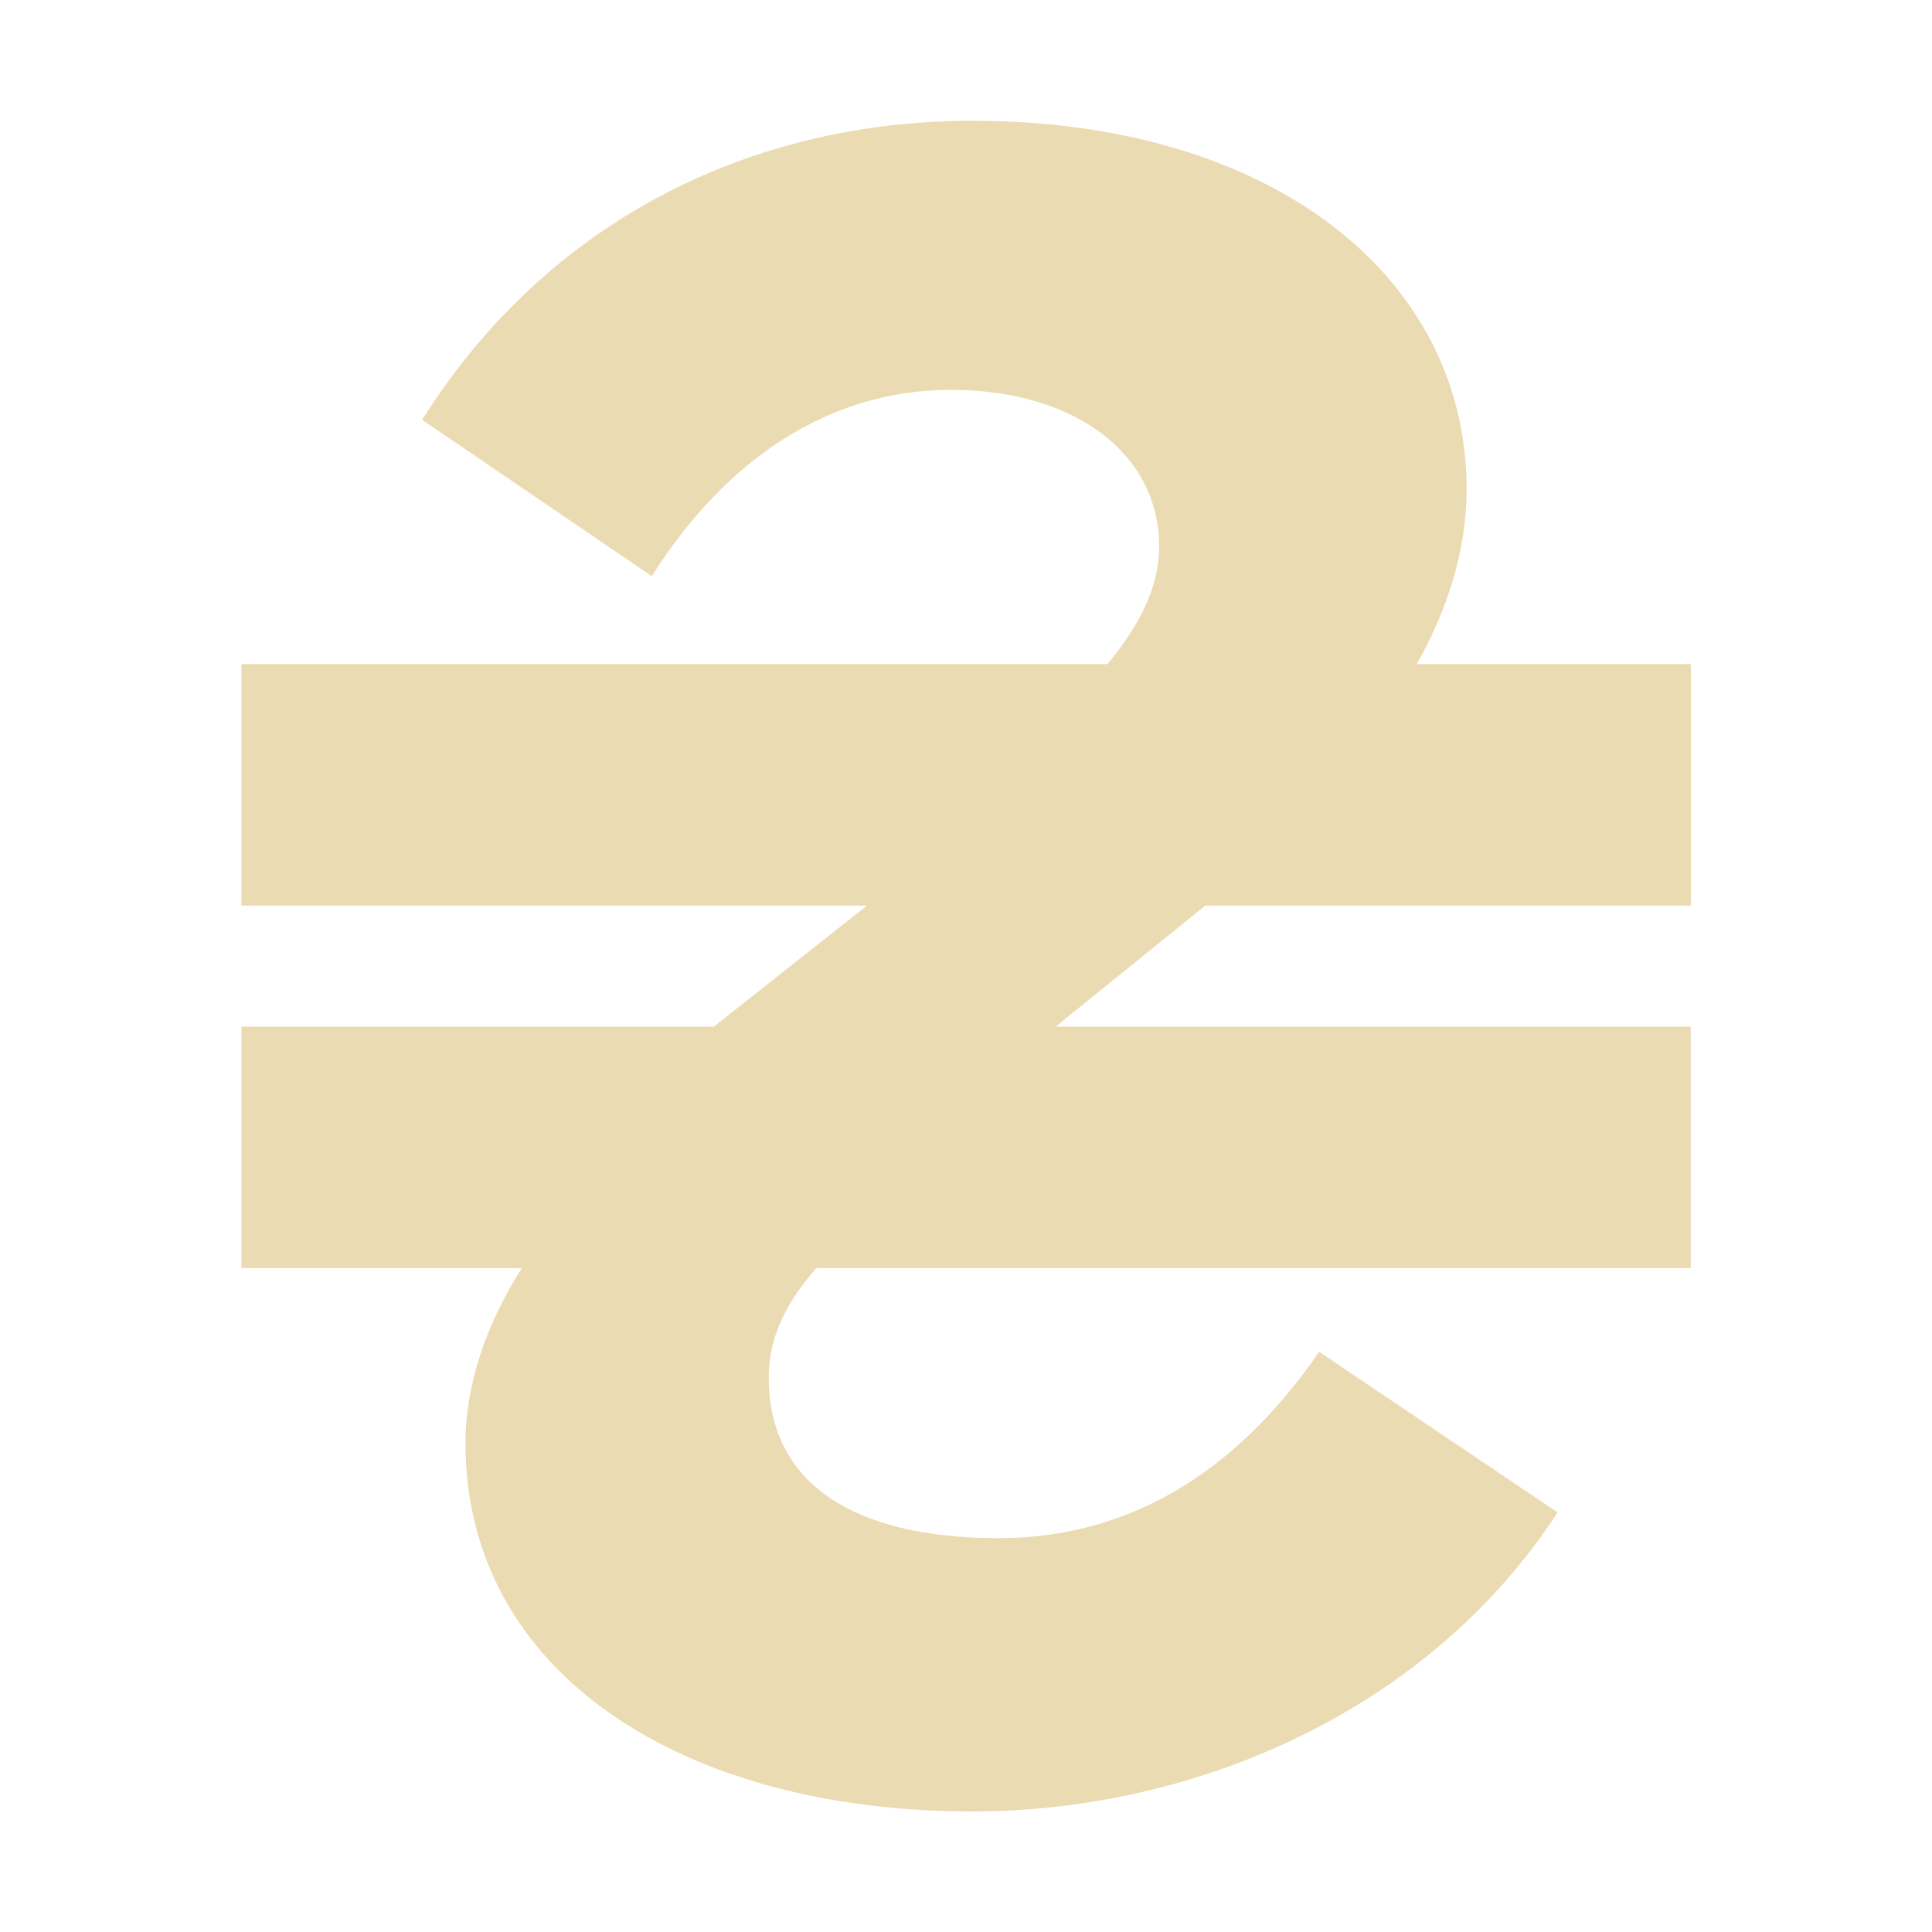
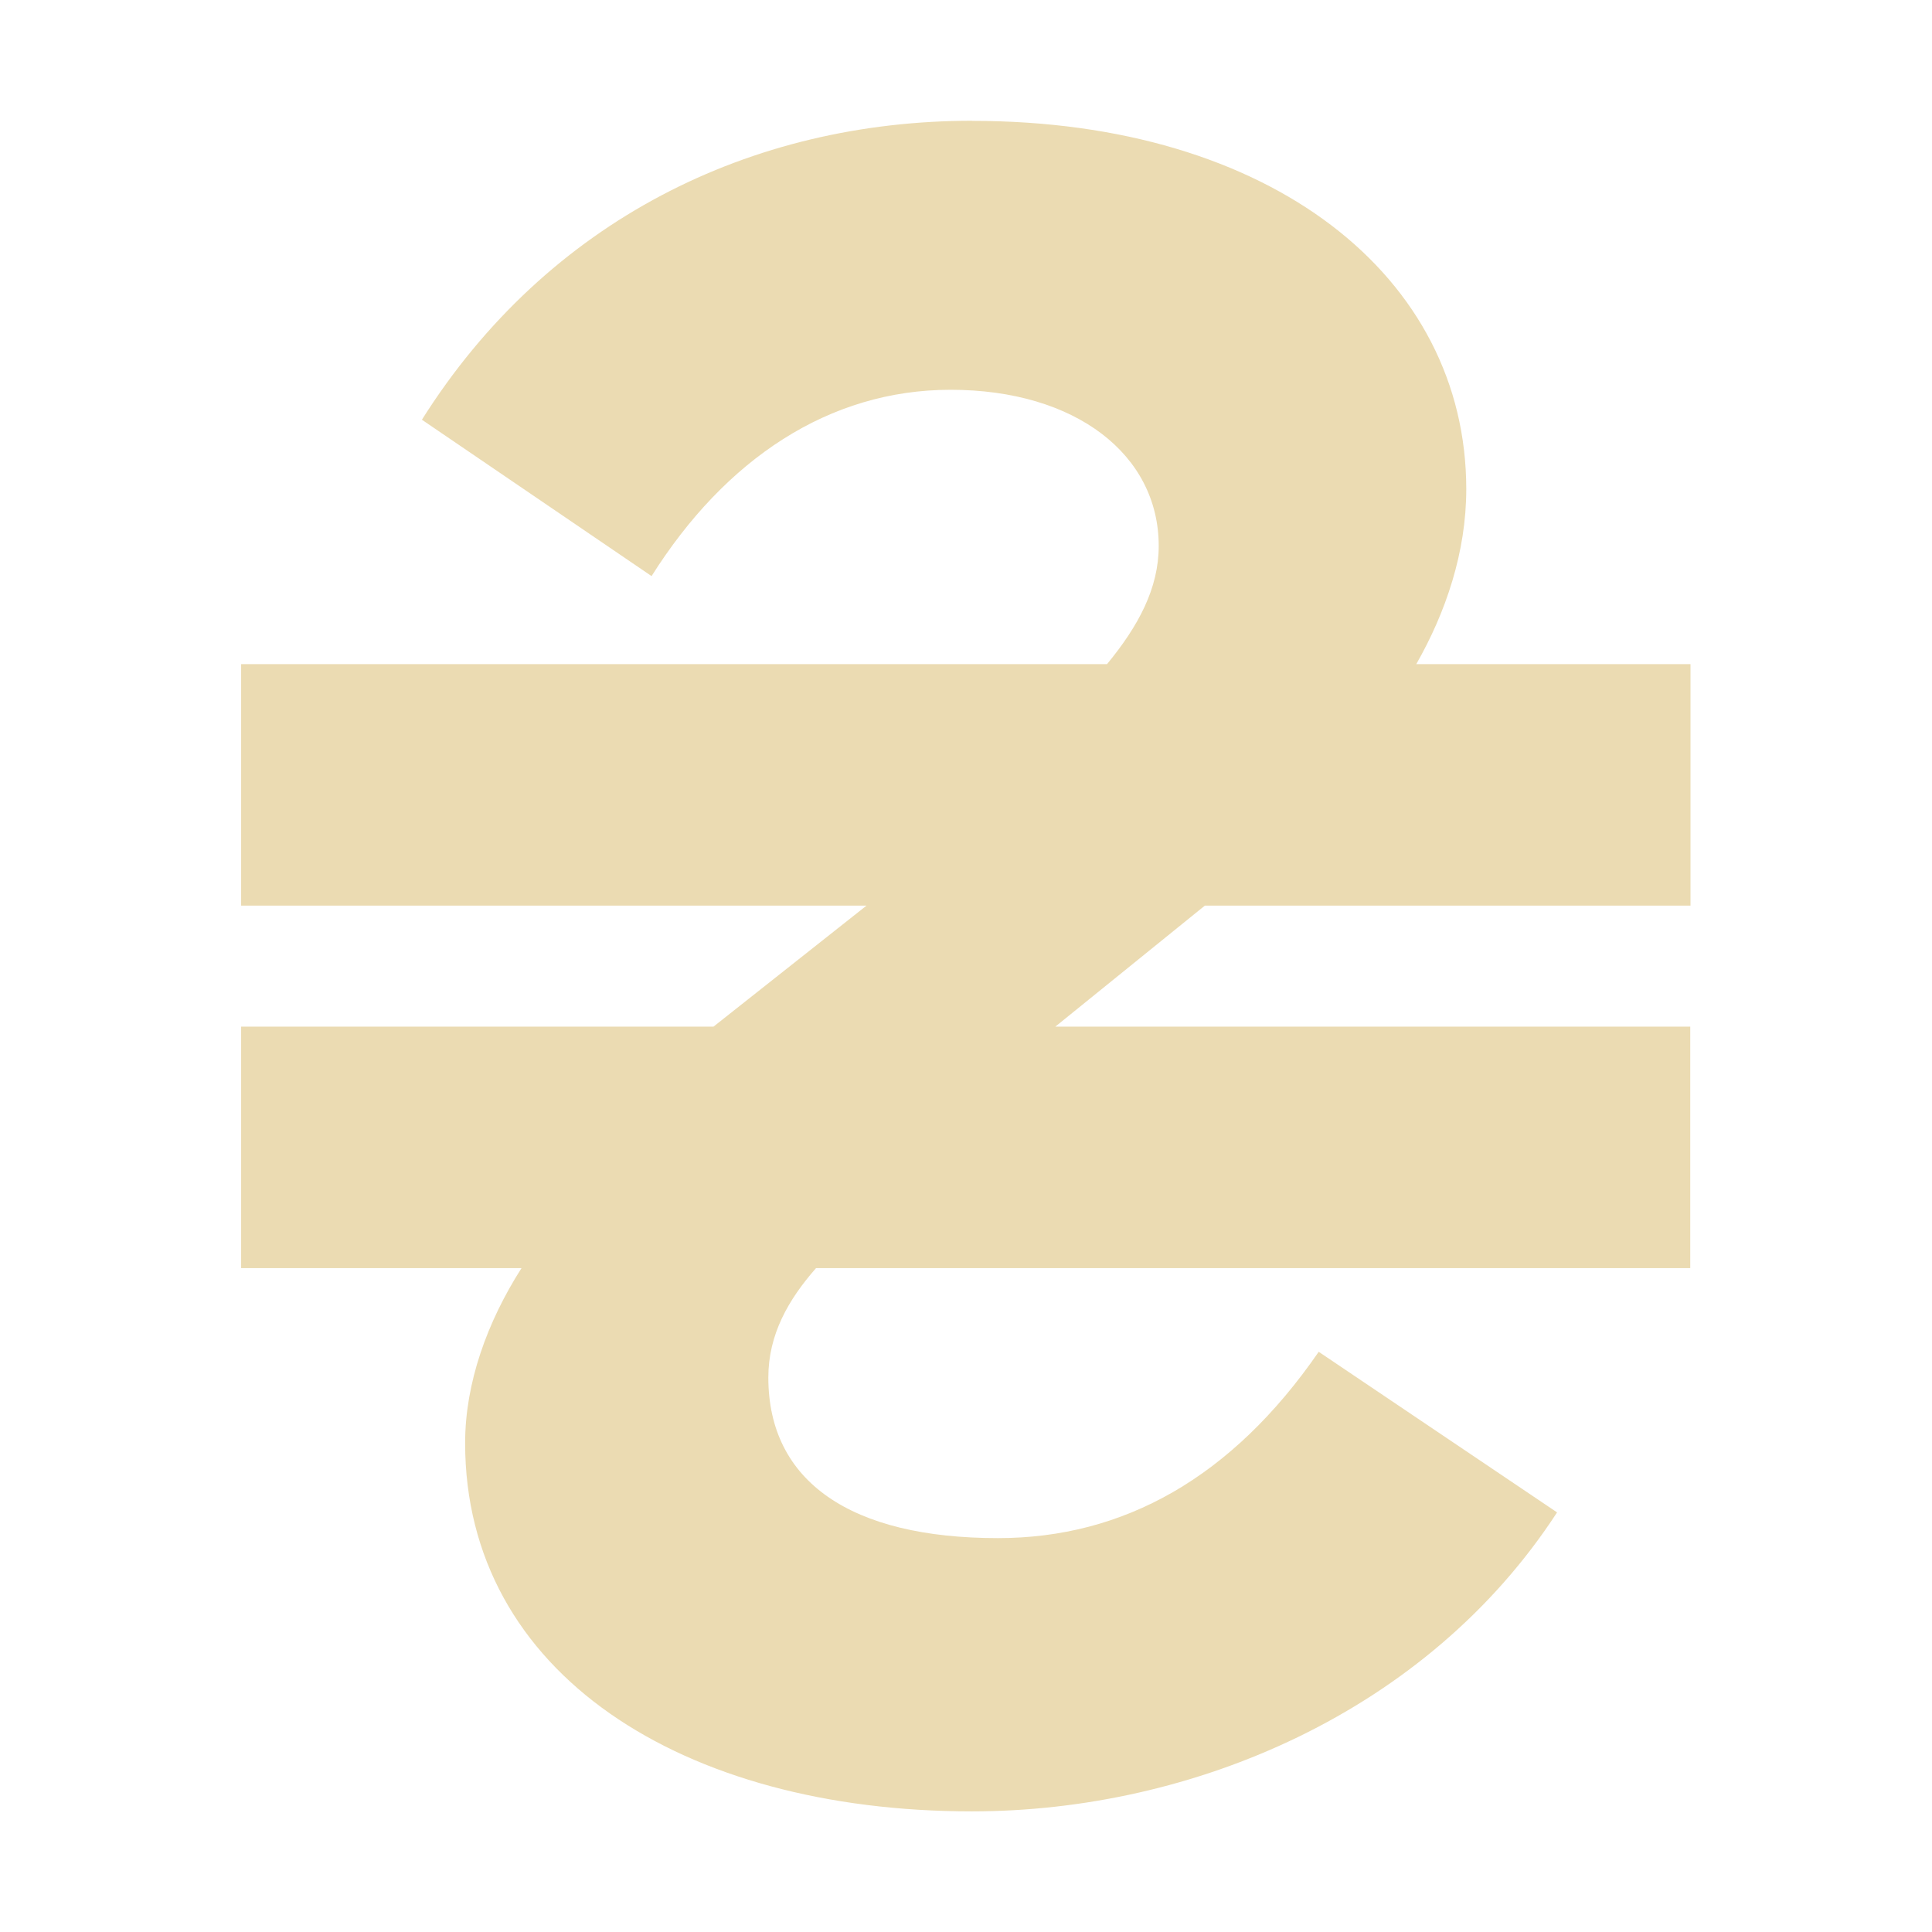
<svg xmlns="http://www.w3.org/2000/svg" width="16" height="16" version="1.1">
  <defs>
    <style type="text/css">.ColorScheme-Text { color:#ebdbb2; } .ColorScheme-Highlight { color:#458588; }</style>
  </defs>
-   <path class="ColorScheme-Text" fill="currentColor" transform="matrix(.03435 0 0 .03435 2.417 .5294)" d="m164.1 13.7c-53.3 0-102.4 24-132.7 72.1l55.38 37.7c17.8-28.2 42.8-44.92 72.1-44.92 30.3 0 50.21 15.74 50.21 37.64 0 10.23-4.891 19.31-12.45 28.49h-208.8v58.22h150.8l-36.9 29.17h-113.9v58.22h67.61c-8.308 13.02-13.59 27.69-13.59 42.19 0 55.4 52.25 88.81 122.2 88.81 53.3 0 109.8-24 141.1-72.1l-57.48-38.72c-20.9 30.3-47.03 44.92-77.33 44.92-35.5 0-55.38-13.62-55.38-38.72 0-10.39 4.82-18.77 11.49-26.38h210.8v-58.22h-153.1l36.05-29.17h117.1v-58.22h-66.13c7.1-12.47 12.05-26.96 12.05-42.19 0-51.2-46.96-88.81-119.1-88.81z" />
+   <path class="ColorScheme-Text" d="m8.052 1c-1.831 0-3.517 0.824-4.558 2.476l1.902 1.295c0.611-0.969 1.47-1.543 2.476-1.543 1.041 0 1.724 0.541 1.724 1.293 0 0.351-0.168 0.663-0.428 0.979h-7.171v2h5.179l-1.267 1.002h-3.912v2h2.322c-0.285 0.447-0.467 0.951-0.467 1.449 0 1.903 1.795 3.05 4.197 3.05 1.831 0 3.771-0.824 4.846-2.476l-1.974-1.33c-0.718 1.041-1.615 1.543-2.656 1.543-1.219 0-1.902-0.468-1.902-1.33 0-0.357 0.166-0.645 0.395-0.906h7.24v-2h-5.258l1.238-1.002h4.022v-2h-2.271c0.244-0.428 0.414-0.926 0.414-1.449 0-1.758-1.613-3.05-4.091-3.05z" fill="currentColor" />
</svg>
